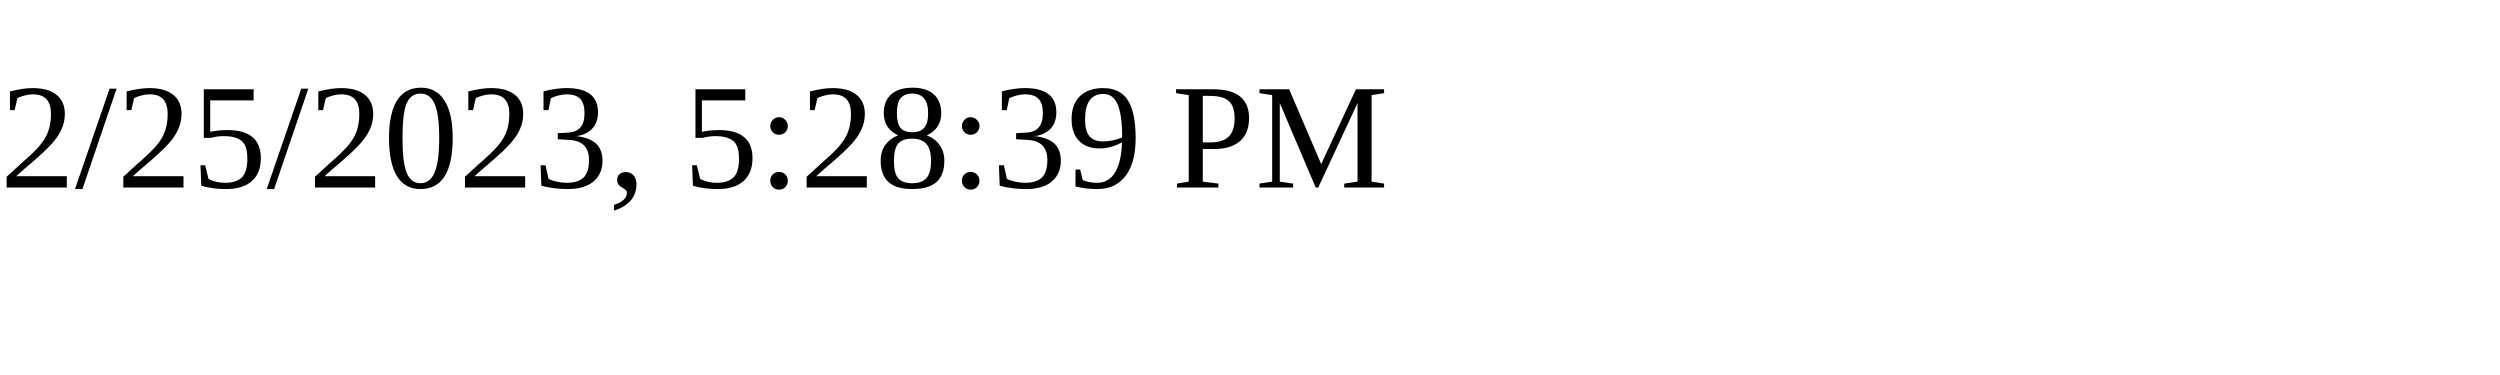
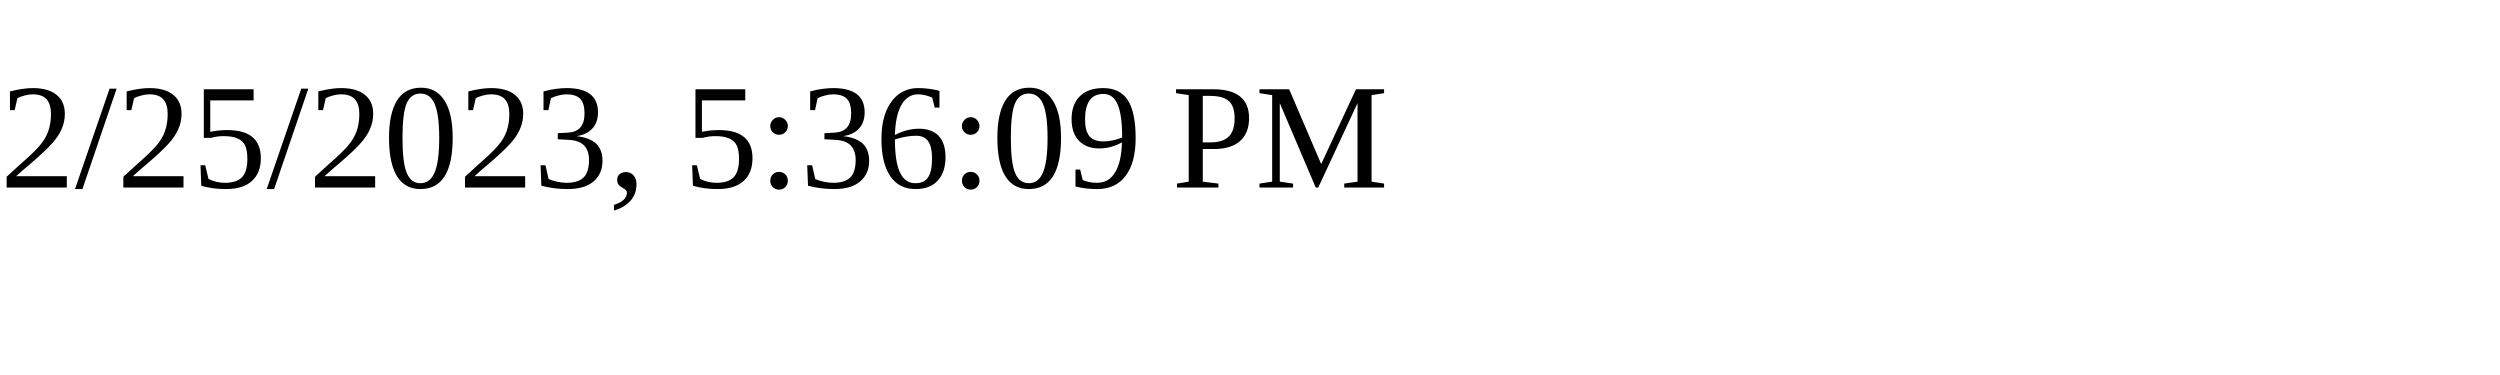
<svg xmlns="http://www.w3.org/2000/svg" height="30" width="200">
-   <text x="0" y="15">2/25/2023, 5:28:39 PM</text>
+   <text x="0" y="15">2/25/2023, 5:36:09 PM</text>
</svg>
